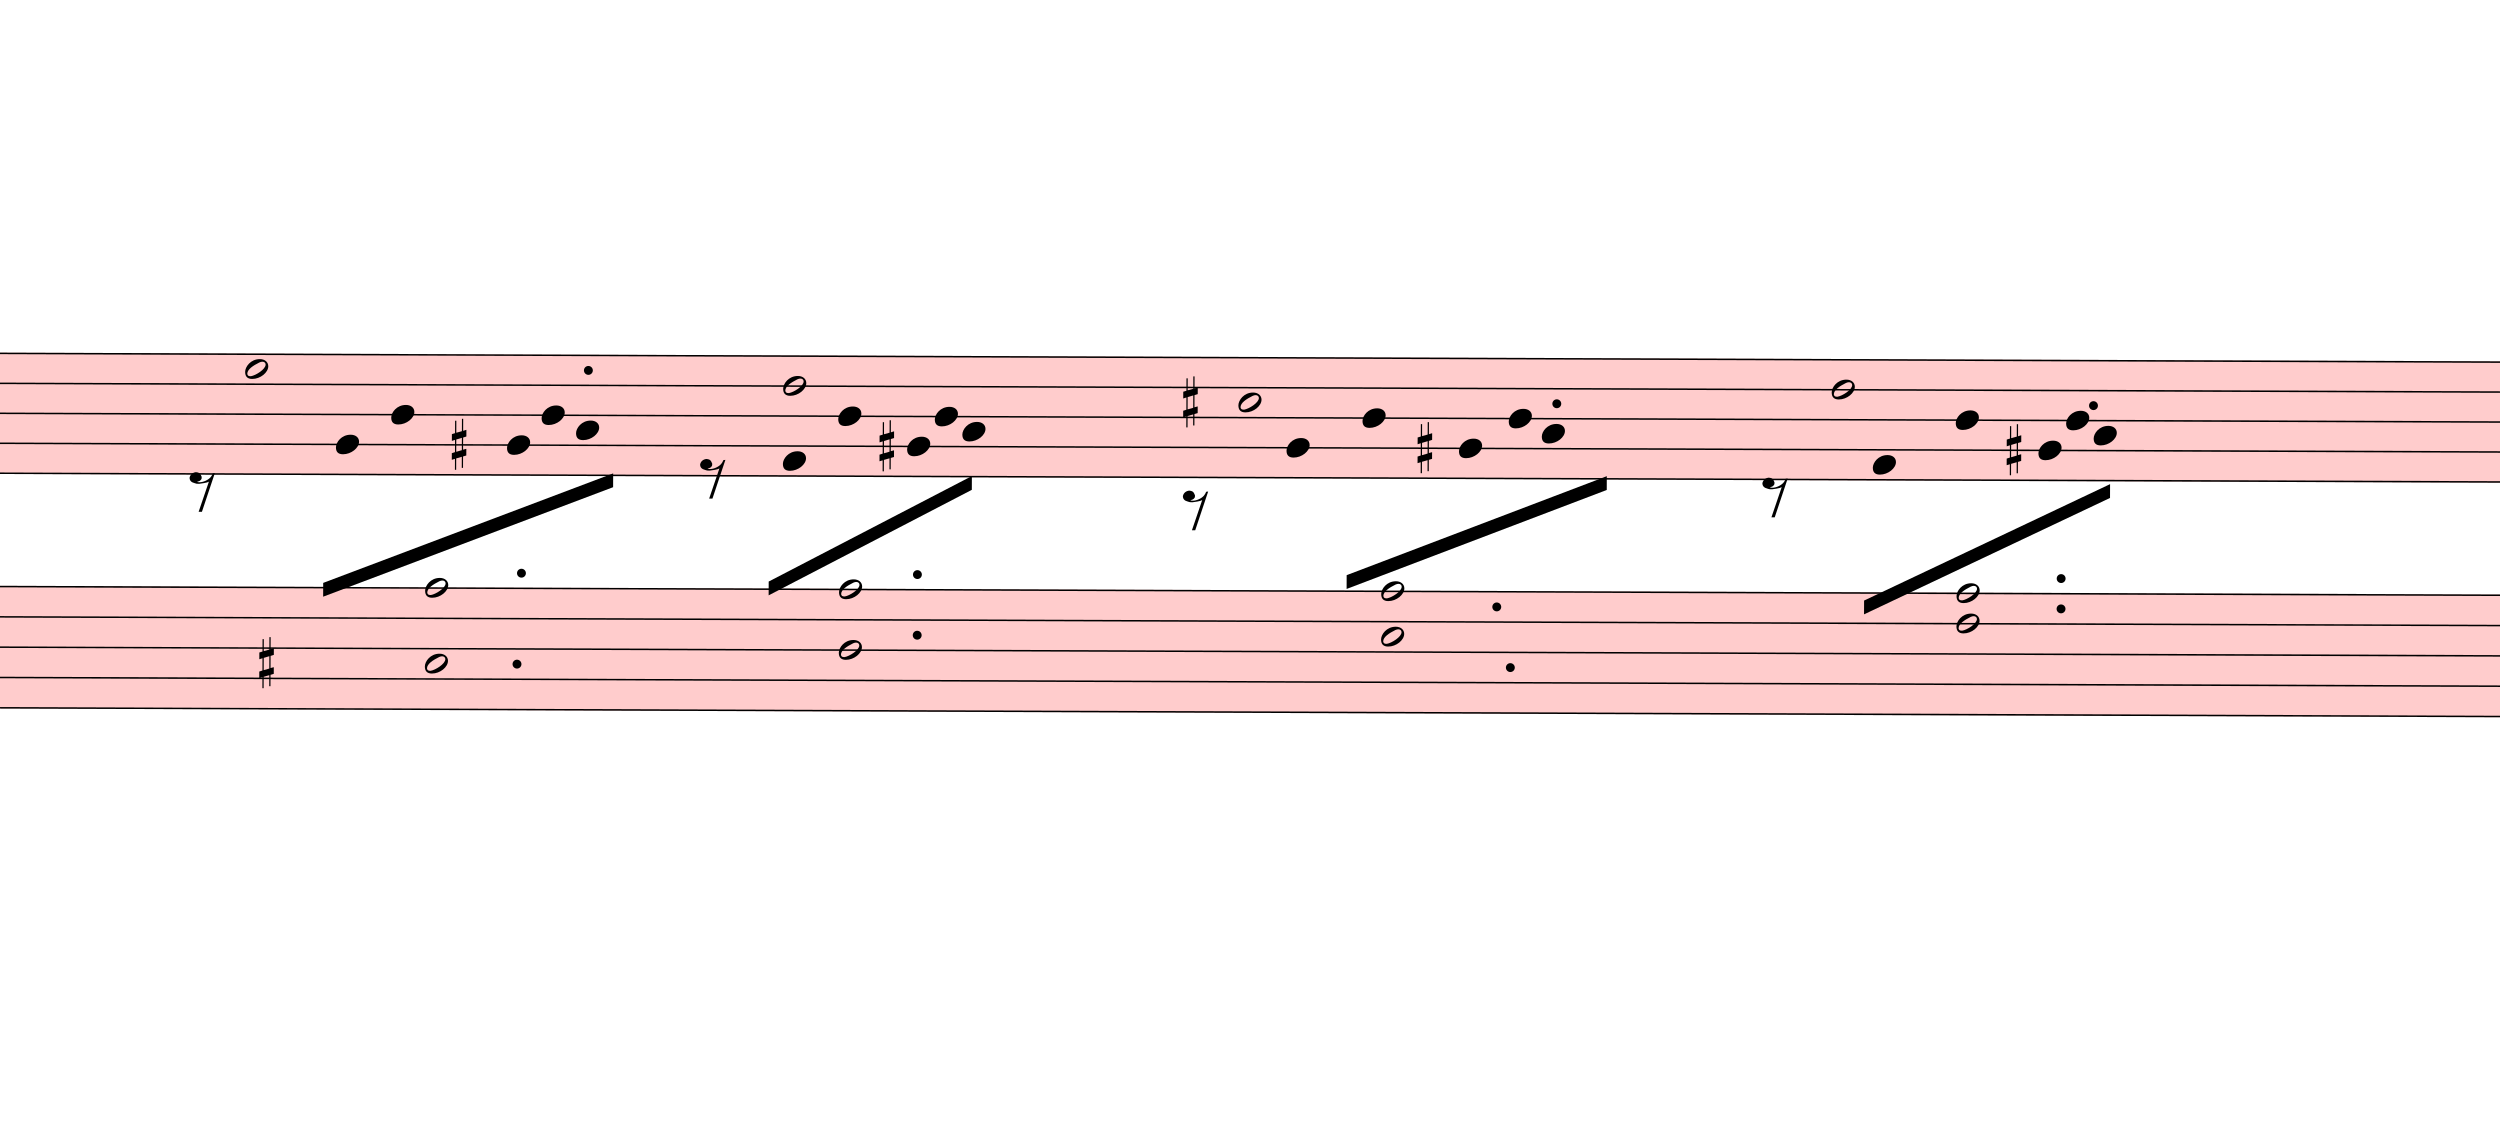
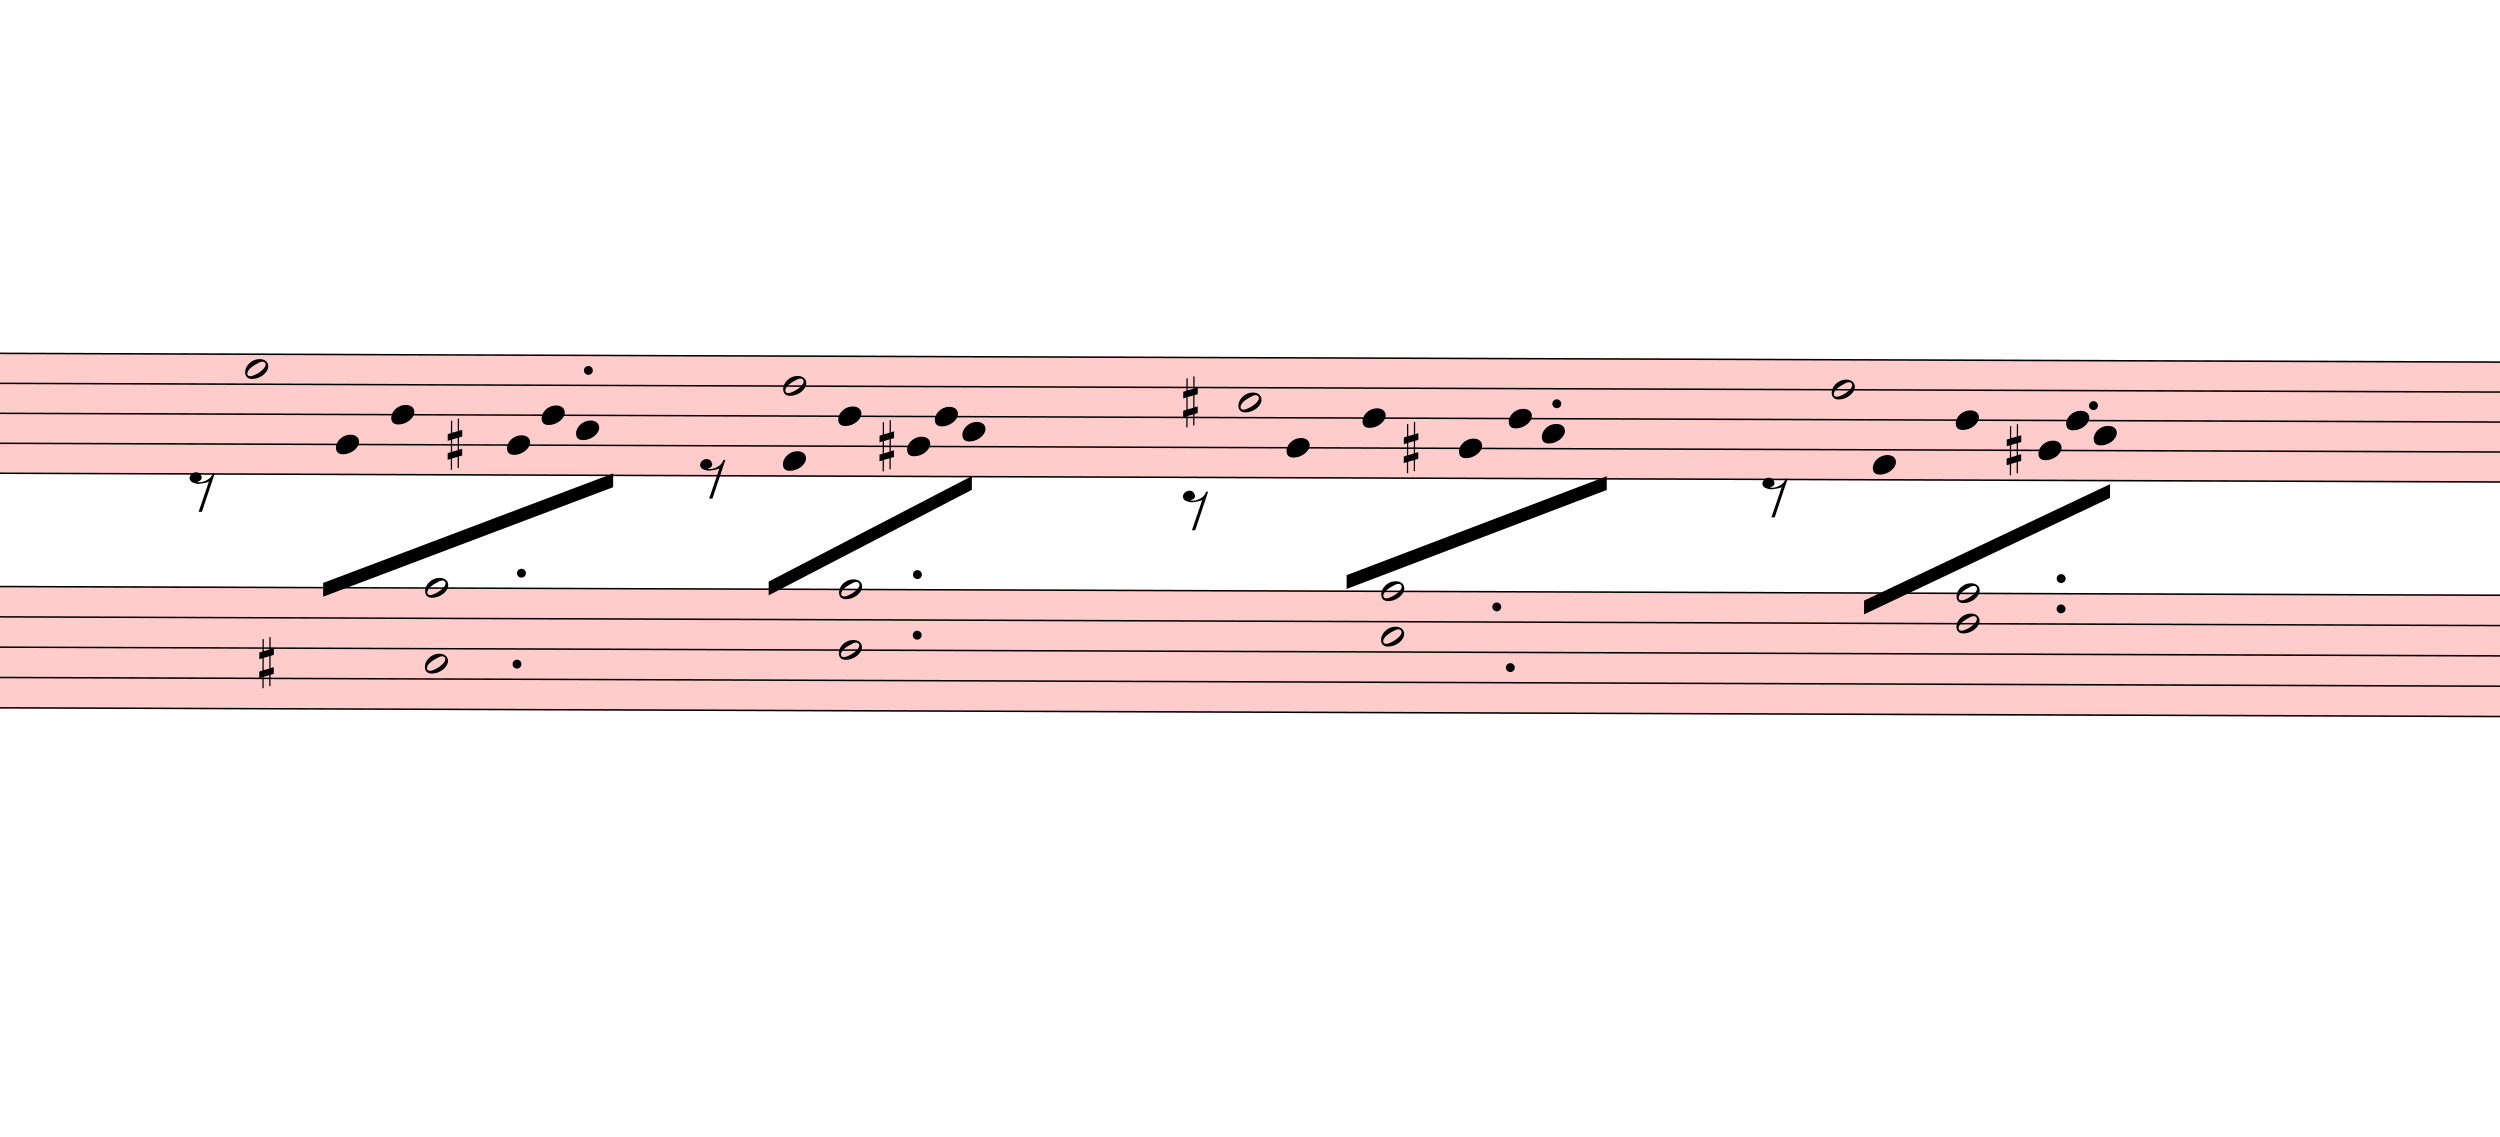
<svg xmlns="http://www.w3.org/2000/svg" viewBox="4677 12143.25 16308.3 7413.75" version="1.1" overflow="visible">
  <defs>
    <style type="text/css">
    /* .staff * {
      fill: #000;
      stroke: #000;
    }

    .deletionBack {
      fill: #00000033;
    } */
  </style>
    <symbol id="sym_notehead_half" viewBox="0 0 1000 1000" overflow="inherit">
      <path transform="scale(1,-1)" d="M278 64c0 22 -17 39 -43 39c-12 0 -26 -3 -41 -10c-85 -43 -165 -94 -165 -156c5 -25 15 -32 49 -32c67 11 200 95 200 159zM0 -36c0 68 73 174 200 174c66 0 114 -39 114 -97c0 -84 -106 -173 -218 -173c-64 0 -96 32 -96 96z" />
    </symbol>
    <symbol id="sym_notehead_quarter" viewBox="0 0 1000 1000" overflow="inherit">
      <path transform="scale(1,-1)" d="M0 -39c0 68 73 172 200 172c66 0 114 -37 114 -95c0 -84 -106 -171 -218 -171c-64 0 -96 30 -96 94z" />
    </symbol>
    <symbol id="sym_rest_rest8th" viewBox="0 0 1000 1000" overflow="inherit">
      <path transform="scale(1,-1)" d="M0 123c7 34 33 56 69 60c29 -3 43 -9 53 -29c4 -8 7 -15 10 -22c0 -21 -1 -25 -11 -35c-5 -8 -18 -14 -40 -20l12 -3l15 -1c44 0 97 26 122 56c10 11 18 26 24 42c7 1 15 2 22 3l-140 -424h-36l111 330c-10 -6 -27 -12 -53 -16l-52 -8h-10l-20 1c-1 0 -8 3 -21 6 c-37 9 -55 28 -55 60z" />
    </symbol>
    <symbol id="sym_accid_s" viewBox="0 0 1000 1000" overflow="inherit">
      <path transform="scale(1,-1)" d="M136 186v169h17v-164l44 14v-91l-44 -14v-165l44 12v-91l-44 -13v-155h-17v150l-76 -22v-155h-17v149l-43 -13v90l43 14v167l-43 -14v92l43 13v169h17v-163zM60 73v-167l76 22v168z" />
    </symbol>
  </defs>
  <g class="rastrums">
    <g class="rastrum" data-id="r5e9f8fb8-bb74-4164-b271-703cef3e1a05" style="transform: rotate(0.2deg); transform-origin: 1737px 14427px;">
      <g class="rastrum bounding-box" data-id="bbox-r5e9f8fb8-bb74-4164-b271-703cef3e1a05">
        <rect x="1737" y="14427" width="23913" height="792" fill="#ff000033" />
      </g>
      <path d="M1737 14432 L25650 14432" stroke-width="10" stroke="black" />
      <path d="M1737 14627.5 L25650 14627.5" stroke-width="10" stroke="black" />
      <path d="M1737 14823 L25650 14823" stroke-width="10" stroke="black" />
      <path d="M1737 15018.5 L25650 15018.5" stroke-width="10" stroke="black" />
      <path d="M1737 15214 L25650 15214" stroke-width="10" stroke="black" />
    </g>
    <g class="rastrum" data-id="ra1d3faa7-98eb-424a-a773-5c5e34e3f4af" style="transform: rotate(0.2deg); transform-origin: 1836px 15948px;">
      <g class="rastrum bounding-box" data-id="bbox-ra1d3faa7-98eb-424a-a773-5c5e34e3f4af">
        <rect x="1836" y="15948" width="23832" height="801" fill="#ff000033" />
      </g>
      <path d="M1836 15953 L25668 15953" stroke-width="10" stroke="black" />
      <path d="M1836 16150.75 L25668 16150.75" stroke-width="10" stroke="black" />
      <path d="M1836 16348.5 L25668 16348.5" stroke-width="10" stroke="black" />
      <path d="M1836 16546.25 L25668 16546.25" stroke-width="10" stroke="black" />
      <path d="M1836 16744 L25668 16744" stroke-width="10" stroke="black" />
    </g>
  </g>
  <g class="draft" data-label="6" data-id="d781ebcfd-7fbc-4cea-b8db-113bfc0b3c25">
    <g class="system" data-id="sd9991c8a-d9d0-4120-83ca-d4f7d1d7211f">
      <g class="staff" data-n="1" data-rastrum="r5e9f8fb8-bb74-4164-b271-703cef3e1a05" style="transform: rotate(0.2deg); transform-origin: 1737px 14427px;">
        <g class="note" data-id="d11372f76-8e5f-4fc0-a89f-5db5112f464b" data-stem.dir="up">
          <g class="notehead">
            <use href="#sym_notehead_half" height="480px" width="480px" x="6327" y="14529.75" />
          </g>
          <g class="stem">
            <path d="M6477 14041 L6477 14529.75" stroke-width="14" />
          </g>
        </g>
        <g class="note" data-id="dedab5f38-5638-4f3a-9e27-2f0693c8afd4" data-stem.dir="down">
          <g class="notehead">
            <use href="#sym_notehead_quarter" height="480px" width="480px" x="6921" y="15018.5" />
          </g>
          <g class="stem">
            <path d="M6921 15018.5 L6921 15605" stroke-width="14" />
          </g>
        </g>
        <g class="note" data-id="dff1a4676-e622-4c4e-8f9d-781c59cc263b" data-stem.dir="down">
          <g class="notehead">
            <use href="#sym_notehead_quarter" height="480px" width="480px" x="7281" y="14823" />
          </g>
          <g class="stem">
            <path d="M7281 14823 L7281 15507.25" stroke-width="14" />
          </g>
        </g>
        <g class="note" data-id="d144dfb02-5e05-468e-bddb-14216b59dae6" data-stem.dir="down">
          <g class="notehead">
            <use href="#sym_notehead_quarter" height="480px" width="480px" x="8037" y="15018.5" />
          </g>
          <g class="stem">
            <path d="M8037 15018.5 L8037 15507.25" stroke-width="14" />
          </g>
        </g>
        <g class="note" data-id="dc90a7b1d-7a14-451b-8d04-29ece7b7c9a9" data-stem.dir="down">
          <g class="notehead">
            <use href="#sym_notehead_quarter" height="480px" width="480px" x="8262" y="14823" />
          </g>
          <g class="stem">
            <path d="M8262 14823 L8262 15311.75" stroke-width="14" />
          </g>
        </g>
        <g class="note" data-id="dec69167f-c68f-4ed9-81a0-55b5a2a8ccfe" data-stem.dir="down">
          <g class="notehead">
            <use href="#sym_notehead_quarter" height="480px" width="480px" x="8487" y="14920.75" />
          </g>
          <g class="stem">
            <path d="M8487 14920.75 L8487 15507.25" stroke-width="14" />
          </g>
        </g>
        <g class="note" data-id="dac0e523d-2fdc-4ff6-af25-25fa020e9737" data-stem.dir="up">
          <g class="notehead">
            <use href="#sym_notehead_half" height="480px" width="480px" x="9837" y="14627.5" />
          </g>
          <g class="stem">
            <path d="M9987 14138.75 L9987 14627.5" stroke-width="14" />
          </g>
        </g>
        <g class="note" data-id="d141660ee-e98d-4c31-a746-3a3e0315eb32" data-stem.dir="down">
          <g class="notehead">
            <use href="#sym_notehead_quarter" height="480px" width="480px" x="9837" y="15116.25" />
          </g>
          <g class="stem">
            <path d="M9837 15116.25 L9837 15507.25" stroke-width="14" />
          </g>
        </g>
        <g class="note" data-id="d932129c9-a658-4065-a033-8fe3065d170b" data-stem.dir="down">
          <g class="notehead">
            <use href="#sym_notehead_quarter" height="480px" width="480px" x="10197" y="14823" />
          </g>
          <g class="stem">
            <path d="M10197 14823 L10197 15311.75" stroke-width="14" />
          </g>
        </g>
        <g class="note" data-id="dff8397ee-6c24-4cd9-8191-a0258dd19ed3" data-stem.dir="down">
          <g class="notehead">
            <use href="#sym_notehead_quarter" height="480px" width="480px" x="10647" y="15018.5" />
          </g>
          <g class="stem">
            <path d="M10647 15018.5 L10647 15409.5" stroke-width="14" />
          </g>
        </g>
        <g class="note" data-id="d4ff10efc-e8c9-48f5-b8f0-9da8e95ec516" data-stem.dir="down">
          <g class="notehead">
            <use href="#sym_notehead_quarter" height="480px" width="480px" x="11007" y="14920.75" />
          </g>
          <g class="stem">
            <path d="M11007 14920.75 L11007 15605" stroke-width="14" />
          </g>
        </g>
        <g class="note" data-id="da4341b2c-e435-4a90-9fee-9209e483133a" data-stem.dir="down">
          <g class="notehead">
            <use href="#sym_notehead_quarter" height="480px" width="480px" x="10827" y="14823" />
          </g>
          <g class="stem">
            <path d="M10827 14823 L10827 15214" stroke-width="14" />
          </g>
        </g>
        <g class="note" data-id="d024106f2-ab44-498d-81d3-47ba0d32a868" data-stem.dir="up">
          <g class="notehead">
            <use href="#sym_notehead_half" height="480px" width="480px" x="12807" y="14725.25" />
          </g>
          <g class="stem">
            <path d="M12957 13943.25 L12957 14725.25" stroke-width="14" />
          </g>
        </g>
        <g class="note" data-id="d6151f567-1f54-4121-a59f-c8c46badaa48" data-stem.dir="down">
          <g class="notehead">
            <use href="#sym_notehead_quarter" height="480px" width="480px" x="13122" y="15018.5" />
          </g>
          <g class="stem">
            <path d="M13122 15018.5 L13122 15507.25" stroke-width="14" />
          </g>
        </g>
        <g class="note" data-id="d6a739f15-0a2f-462b-8ddb-663d1866742c" data-stem.dir="down">
          <g class="notehead">
            <use href="#sym_notehead_quarter" height="480px" width="480px" x="13617" y="14823" />
          </g>
          <g class="stem">
            <path d="M13617 14823 L13617 15311.75" stroke-width="14" />
          </g>
        </g>
        <g class="note" data-id="d8b546bfe-be38-46d9-9286-d98235c61021" data-stem.dir="down">
          <g class="notehead">
            <use href="#sym_notehead_quarter" height="480px" width="480px" x="14247" y="15018.5" />
          </g>
          <g class="stem">
            <path d="M14247 15018.5 L14247 15507.25" stroke-width="14" />
          </g>
        </g>
        <g class="note" data-id="d154a4d0a-785e-48b1-bf2c-8ad72616ac92" data-stem.dir="down">
          <g class="notehead">
            <use href="#sym_notehead_quarter" height="480px" width="480px" x="14571" y="14823" />
          </g>
          <g class="stem">
            <path d="M14571 14823 L14571 15409.5" stroke-width="14" />
          </g>
        </g>
        <g class="note" data-id="d6601b5da-690f-46f2-a8db-20477f2cd936" data-stem.dir="down">
          <g class="notehead">
            <use href="#sym_notehead_quarter" height="480px" width="480px" x="14787" y="14920.75" />
          </g>
          <g class="stem">
            <path d="M14787 14920.75 L14787 15507.25" stroke-width="14" />
          </g>
        </g>
        <g class="note" data-id="dea7eb01f-0c74-4c75-9277-1c12eea39078" data-stem.dir="up">
          <g class="notehead">
            <use href="#sym_notehead_half" height="480px" width="480px" x="16677" y="14627.5" />
          </g>
          <g class="stem">
            <path d="M16827 14334.25 L16827 14627.5" stroke-width="14" />
          </g>
        </g>
        <g class="note" data-id="d3a1bf786-01cc-4853-a32b-b170c3151ccb" data-stem.dir="down">
          <g class="notehead">
            <use href="#sym_notehead_quarter" height="480px" width="480px" x="16947" y="15116.25" />
          </g>
          <g class="stem">
            <path d="M16947 15116.25 L16947 15507.25" stroke-width="14" />
          </g>
        </g>
        <g class="note" data-id="d32eff89d-cdb3-4aaa-b6ad-5d5e955cc905" data-stem.dir="down">
          <g class="notehead">
            <use href="#sym_notehead_quarter" height="480px" width="480px" x="17487" y="14823" />
          </g>
          <g class="stem">
            <path d="M17487 14823 L17487 15507.25" stroke-width="14" />
          </g>
        </g>
        <g class="note" data-id="df35eef55-a7b1-477a-bbd9-a8ba2f797593" data-stem.dir="down">
          <g class="notehead">
            <use href="#sym_notehead_quarter" height="480px" width="480px" x="18027" y="15018.5" />
          </g>
          <g class="stem">
            <path d="M18027 15018.5 L18027 15409.5" stroke-width="14" />
          </g>
        </g>
        <g class="note" data-id="d703bcaf0-3f99-4490-aad3-7a2986e9645d" data-stem.dir="down">
          <g class="notehead">
            <use href="#sym_notehead_quarter" height="480px" width="480px" x="18387" y="14920.75" />
          </g>
          <g class="stem">
            <path d="M18387 14920.75 L18387 15507.25" stroke-width="14" />
          </g>
        </g>
        <g class="note" data-id="dacd5cf91-db41-4289-a8d9-58b2a602ba68" data-stem.dir="down">
          <g class="notehead">
            <use href="#sym_notehead_quarter" height="480px" width="480px" x="18207" y="14823" />
          </g>
          <g class="stem">
            <path d="M18207 14823 L18207 15116.25" stroke-width="14" />
          </g>
        </g>
        <g class="rest" data-id="d1f77d416-15cb-4f5e-9df2-15ecb8b0d3a6">
          <use href="#sym_rest_rest8th" height="597px" width="597px" x="5967" y="15311.75" />
        </g>
        <g class="rest" data-id="dcdde20cf-5af3-40c5-8742-62f090e69a20">
          <use href="#sym_rest_rest8th" height="597px" width="597px" x="9297" y="15214" />
        </g>
        <g class="rest" data-id="d2c416ebe-d6d9-4918-86d7-298d384571e8">
          <use href="#sym_rest_rest8th" height="597px" width="597px" x="12447" y="15409.5" />
        </g>
        <g class="rest" data-id="dc30922f1-8f91-457f-9395-3fa47872c299">
          <use href="#sym_rest_rest8th" height="597px" width="597px" x="16227" y="15311.75" />
        </g>
        <g class="accid" data-id="d65c0fd7c-be69-4a49-936c-8928305a43e9">
-           <use href="#sym_accid_s" height="480px" width="480px" x="7677" y="15018.5" />
+           <use href="#sym_accid_s" height="480px" width="480px" x="7650" y="15018.5" />
        </g>
        <g class="accid" data-id="d11580883-45f1-472c-bfcc-f4511a031cc8">
          <use href="#sym_accid_s" height="480px" width="480px" x="10467" y="15018.5" />
        </g>
        <g class="accid" data-id="de6537677-8396-443a-a7ff-bb6f3779eacc">
          <use href="#sym_accid_s" height="480px" width="480px" x="12447" y="14725.25" />
        </g>
        <g class="accid" data-id="dfce16a27-8068-451b-93a5-318b09a938ad">
-           <use href="#sym_accid_s" height="480px" width="480px" x="13977" y="15018.5" />
+           <use href="#sym_accid_s" height="480px" width="480px" x="13887" y="15018.5" />
        </g>
        <g class="accid" data-id="d58e2db0f-b672-42b9-9de2-cbdbac03cf18">
          <use href="#sym_accid_s" height="480px" width="480px" x="17820" y="15018.5" />
        </g>
        <g class="dot augmentation" data-id="d2ce5381d-6d3c-4177-bf69-46b6b91d5b86" data-class="dot augmentation">
          <ellipse cx="8566" cy="14529.75" rx="29" ry="29" fill-opacity="1" stroke-opacity="1" />
        </g>
        <g class="dot augmentation" data-id="ddf241eb8-9e4e-4f66-881e-e6d2ffbcba87" data-class="dot augmentation">
          <ellipse cx="14884" cy="14725.25" rx="29" ry="29" fill-opacity="1" stroke-opacity="1" />
        </g>
        <g class="dot augmentation" data-id="d430680d6-2c83-41e0-97b5-c933ed98b37a" data-class="dot augmentation">
          <ellipse cx="18385" cy="14725.25" rx="29" ry="29" fill-opacity="1" stroke-opacity="1" />
        </g>
      </g>
      <g class="staff" data-n="2" data-rastrum="ra1d3faa7-98eb-424a-a773-5c5e34e3f4af" style="transform: rotate(0.2deg); transform-origin: 1836px 15948px;">
        <g class="chord" data-id="dcb40cea4-e254-4915-bbe3-a93e6365db72" data-stem.dir="down">
          <g class="notehead">
            <use href="#sym_notehead_half" height="480px" width="480px" x="7506" y="15953" />
          </g>
          <g class="notehead">
            <use href="#sym_notehead_half" height="480px" width="480px" x="7506" y="16447.375" />
          </g>
          <g class="stem">
            <path d="M7506 15953 L7506 16941.75" stroke-width="14" />
          </g>
        </g>
        <g class="chord" data-id="db0b6ed4c-4fae-4b62-b36e-1db380bd858c" data-stem.dir="down">
          <g class="notehead">
            <use href="#sym_notehead_half" height="480px" width="480px" x="10206" y="15953" />
          </g>
          <g class="notehead">
            <use href="#sym_notehead_half" height="480px" width="480px" x="10206" y="16348.5" />
          </g>
          <g class="stem">
            <path d="M10206 15953 L10206 17040.625" stroke-width="14" />
          </g>
        </g>
        <g class="chord" data-id="def9de635-a548-46bc-9c82-fd4a5cc6ec91" data-stem.dir="down">
          <g class="notehead">
            <use href="#sym_notehead_half" height="480px" width="480px" x="13743" y="15953" />
          </g>
          <g class="notehead">
            <use href="#sym_notehead_half" height="480px" width="480px" x="13743" y="16249.625" />
          </g>
          <g class="stem">
            <path d="M13743 15953 L13743 17238.375" stroke-width="14" />
          </g>
        </g>
        <g class="chord" data-id="d82dc83f4-75f9-4990-8112-d7388726def6" data-stem.dir="down">
          <g class="notehead">
            <use href="#sym_notehead_half" height="480px" width="480px" x="17496" y="15953" />
          </g>
          <g class="notehead">
            <use href="#sym_notehead_half" height="480px" width="480px" x="17496" y="16150.75" />
          </g>
          <g class="stem">
            <path d="M17496 15953 L17496 17139.5" stroke-width="14" />
          </g>
        </g>
        <g class="accid" data-id="d9ddaf7af-6606-492f-929c-4171d0821824">
          <use href="#sym_accid_s" height="480px" width="480px" x="6426" y="16447.375" />
        </g>
        <g class="dot augmentation" data-id="d977c641a-6ffe-466d-adfc-dd1abdba89af" data-class="dot augmentation">
          <ellipse cx="8107" cy="16447.375" rx="29" ry="29" fill-opacity="1" stroke-opacity="1" />
        </g>
        <g class="dot augmentation" data-id="d08a84cec-efa9-492b-8c49-4bf7e20221f5" data-class="dot augmentation">
          <ellipse cx="8134" cy="15854.125" rx="29" ry="29" fill-opacity="1" stroke-opacity="1" />
        </g>
        <g class="dot augmentation" data-id="d530f010e-97ec-437b-a983-d201350b523f" data-class="dot augmentation">
          <ellipse cx="10717" cy="16249.625" rx="29" ry="29" fill-opacity="1" stroke-opacity="1" />
        </g>
        <g class="dot augmentation" data-id="d96440706-9da3-4d96-9ae5-8bfdd893cb8c" data-class="dot augmentation">
          <ellipse cx="10717" cy="15854.125" rx="29" ry="29" fill-opacity="1" stroke-opacity="1" />
        </g>
        <g class="dot augmentation" data-id="dc1a06a5b-e3d2-4905-9e47-52a1435c46ad" data-class="dot augmentation">
          <ellipse cx="14497" cy="16051.875" rx="29" ry="29" fill-opacity="1" stroke-opacity="1" />
        </g>
        <g class="dot augmentation" data-id="d89a1b22f-5b9d-4cb8-b5df-4cace29864d7" data-class="dot augmentation">
          <ellipse cx="14587" cy="16447.375" rx="29" ry="29" fill-opacity="1" stroke-opacity="1" />
        </g>
        <g class="dot augmentation" data-id="d1c9fc28f-bf21-4693-a9f4-6e2b0a08abdf" data-class="dot augmentation">
          <ellipse cx="18178" cy="16051.875" rx="29" ry="29" fill-opacity="1" stroke-opacity="1" />
        </g>
        <g class="dot augmentation" data-id="d2c71240e-5199-477a-8b15-789f0bd9265e" data-class="dot augmentation">
          <ellipse cx="18178" cy="15854.125" rx="29" ry="29" fill-opacity="1" stroke-opacity="1" />
        </g>
      </g>
      <g class="barLine" data-id="d1398999a-8d2d-4ebb-aadc-f614c872fbd9">
        <path d="M9133.2 14466.6 L8829 17160.3" stroke-width="27" />
      </g>
      <g class="barLine" data-id="d283b2c70-379a-480c-ace4-12a076a644d9">
        <path d="M12015.9 14452.2 L11682.9 17305.2" stroke-width="27" />
      </g>
      <g class="barLine" data-id="d25a6c6fb-98ed-4d5e-beb8-94af118e3518">
        <path d="M15477.3 14307.3 L15048 17559" stroke-width="27" />
      </g>
      <g class="barLine" data-id="d130e82c9-d5bc-4094-8ccc-c972949ac35c">
        <path d="M19185.3 14075.1 L18747 17757" stroke-width="27" />
      </g>
      <g class="beam" data-id="b6dfad788-828c-4b03-816e-32b53828f1fe" style="transform: rotate(0.2deg); transform-origin: 1737px 14427px;">
        <polygon points="6840.9,15921.9 8730,15201 8730,15291 6840.9,16011.9" stroke-opacity="1" fill-opacity="1" />
      </g>
      <g class="beam" data-id="ba1317ffd-1d07-46ee-829d-8a8feb4440cc" style="transform: rotate(0.2deg); transform-origin: 1737px 14427px;">
        <polygon points="9747,15903 11070,15210 11070,15300 9747,15993" stroke-opacity="1" fill-opacity="1" />
      </g>
      <g class="beam" data-id="b19158a78-cd60-4be8-86f5-576f8387ae62" style="transform: rotate(0.2deg); transform-origin: 1737px 14427px;">
        <polygon points="13517.1,15848.1 15211.8,15196.5 15211.8,15286.5 13517.1,15938.1" stroke-opacity="1" fill-opacity="1" />
      </g>
      <g class="beam" data-id="b2b8a16e2-2818-4de7-a696-e682a468bf8a" style="transform: rotate(0.2deg); transform-origin: 1737px 14427px;">
        <polygon points="16893,16002 18495,15237 18495,15327 16893,16092" stroke-opacity="1" fill-opacity="1" />
      </g>
    </g>
    <g class="deletions" />
  </g>
</svg>
